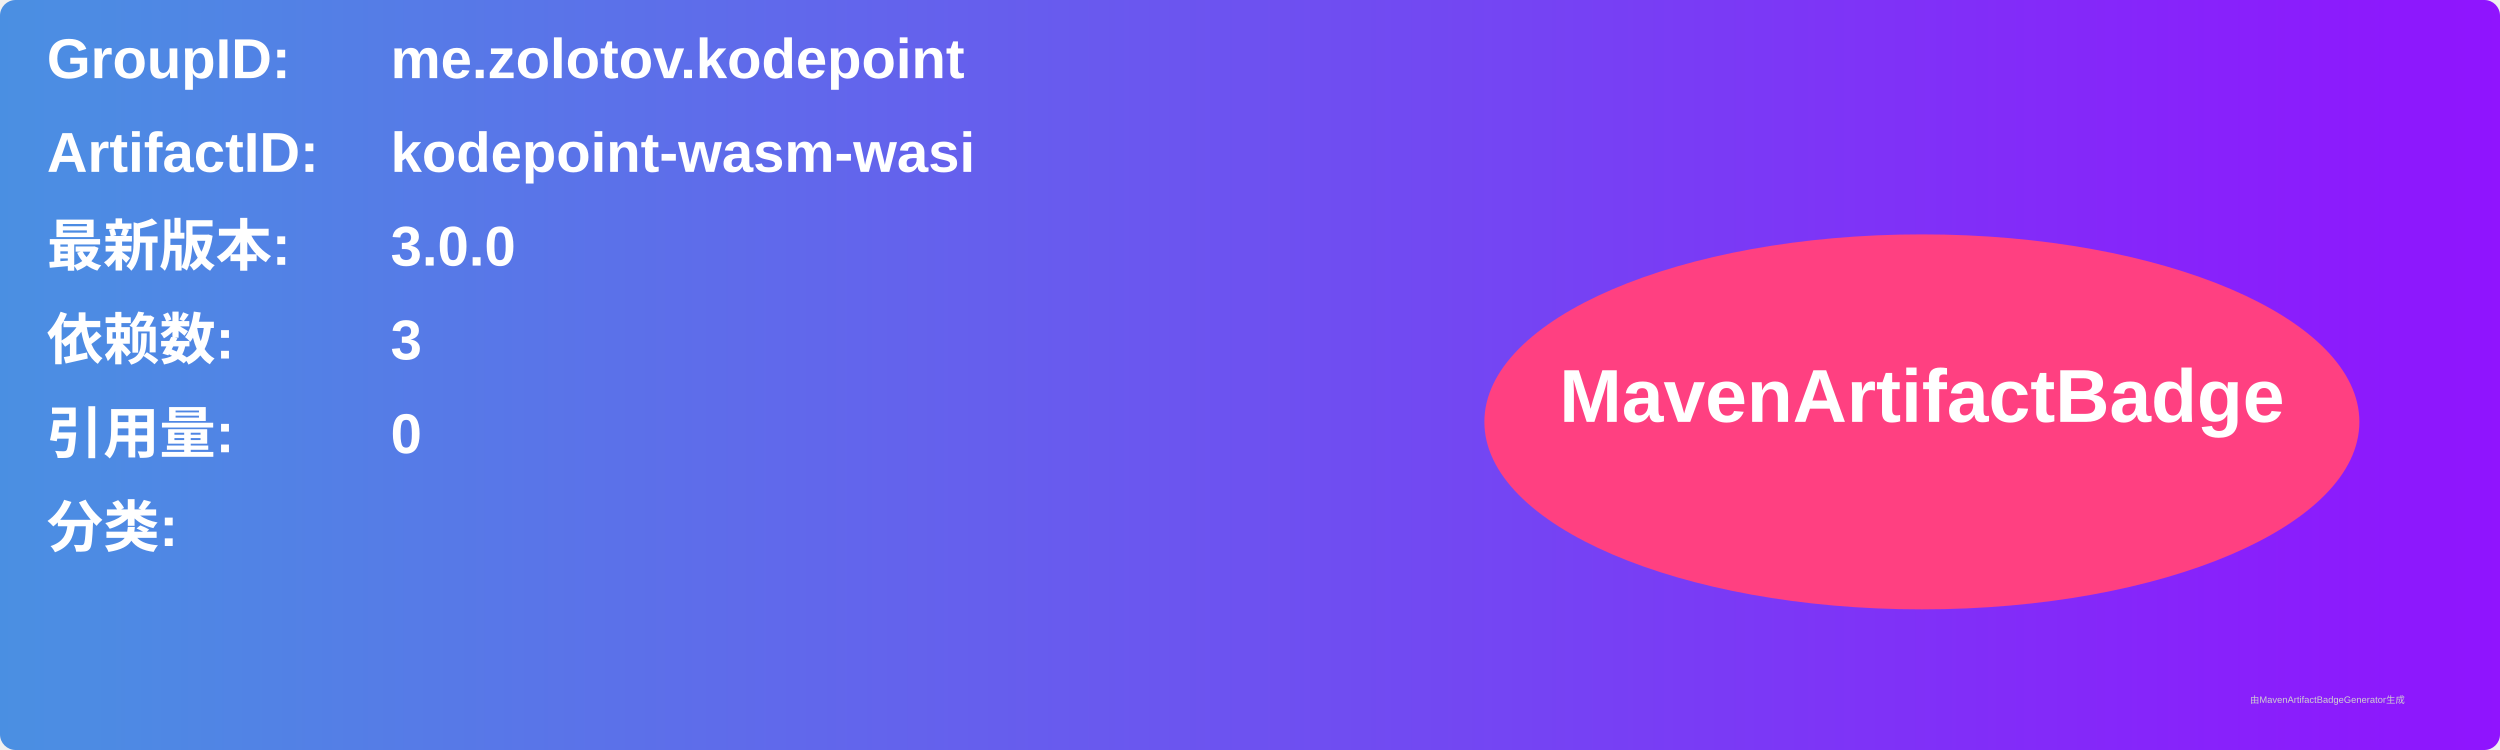
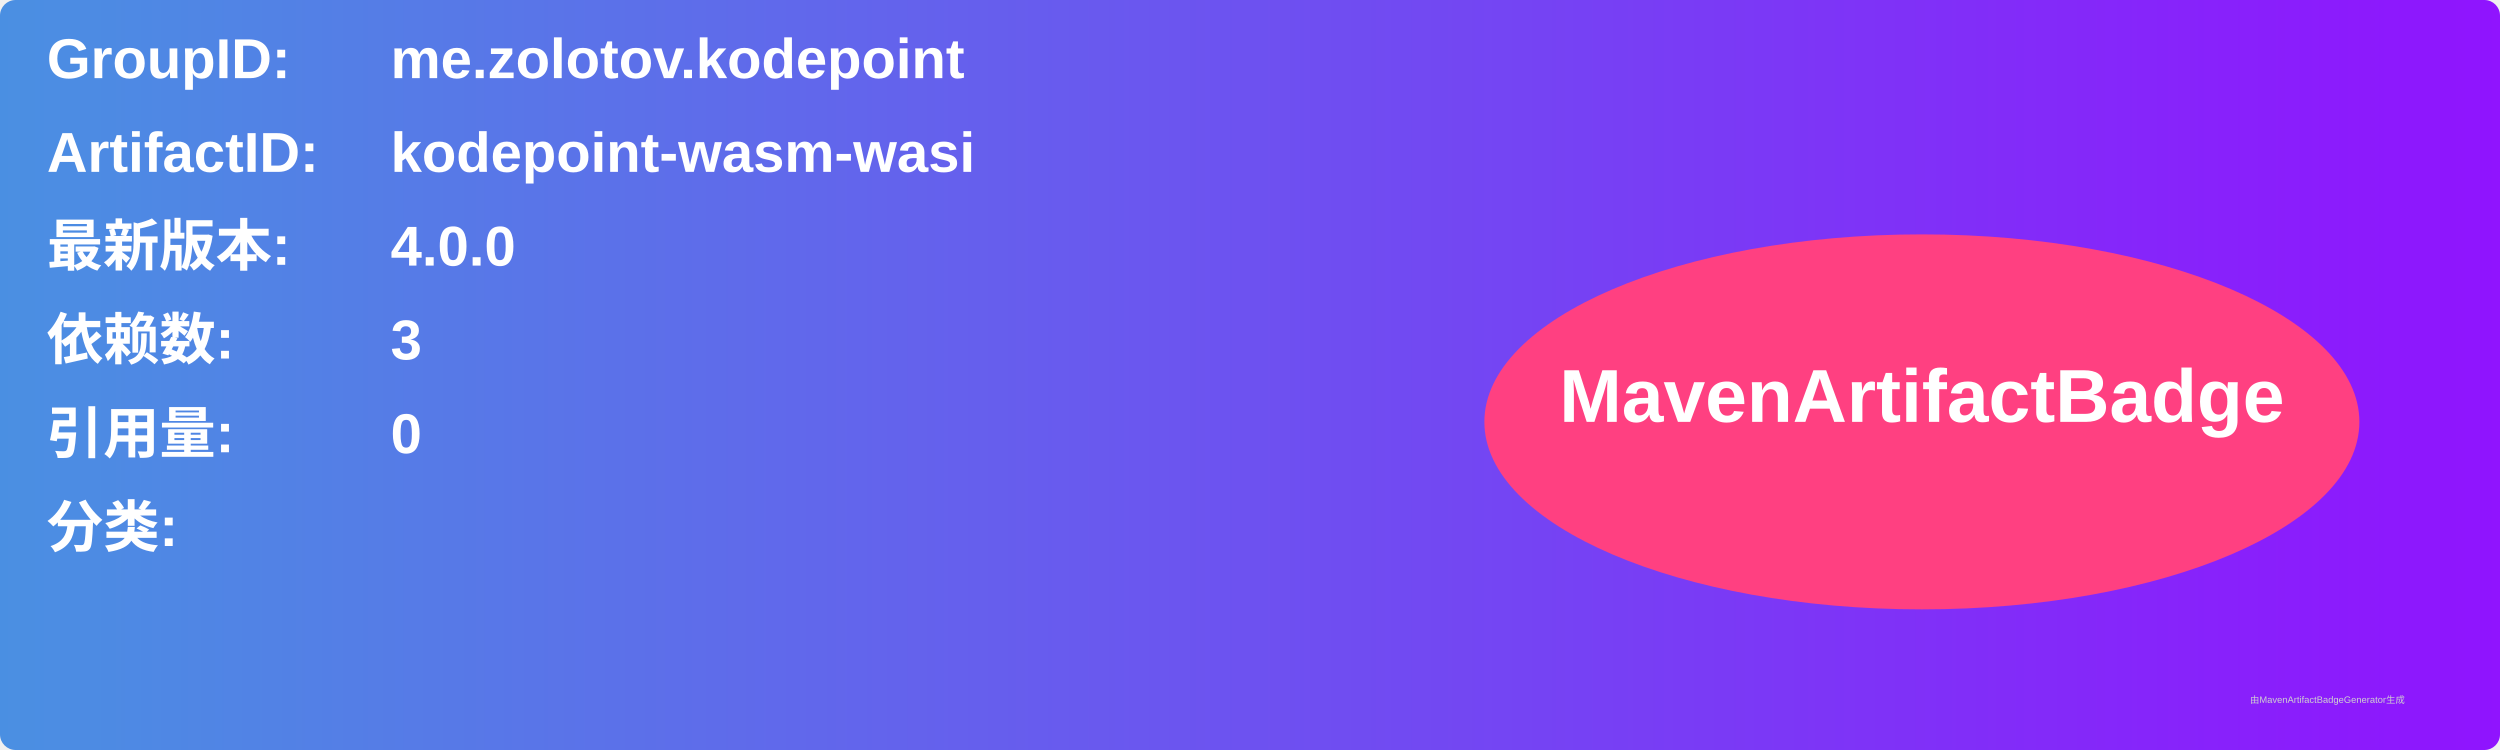
<svg xmlns="http://www.w3.org/2000/svg" width="800" height="240" viewBox="0 0 800 240">
  <linearGradient id="grad" x1="0%" y1="0%" x2="100%" y2="0%">
    <stop offset="0%" stop-color="#4a90e2" />
    <stop offset="100%" stop-color="#9013fe" />
  </linearGradient>
  <rect width="100%" height="100%" rx="5" ry="5" fill="url(#grad)" />
  <g transform="translate(15, 15)">
    <text x="0" y="10" font-family="Arial" font-size="18" fill="white" font-weight="bold" width="260">GroupID:</text>
    <text x="110" y="10" font-family="Arial" font-size="18" fill="white" font-weight="bold" width="460">me.zolotov.kodepoint</text>
    <text x="0" y="40" font-family="Arial" font-size="18" fill="white" font-weight="bold" width="260">ArtifactID:</text>
    <text x="110" y="40" font-family="Arial" font-size="18" fill="white" font-weight="bold" width="460">kodepoint-wasm-wasi</text>
    <text x="0" y="70" font-family="Arial" font-size="18" fill="white" font-weight="bold">最新版本:</text>
    <text x="110" y="70" font-family="Arial" font-size="18" fill="white" font-weight="bold">
-       <tspan font-weight="bold">3.0.0</tspan>
+       <tspan font-weight="bold">4.0.0</tspan>
    </text>
    <text x="0" y="100" font-family="Arial" font-size="18" fill="white" font-weight="bold">依赖数: </text>
    <text x="110" y="100" font-family="Arial" font-size="18" fill="white">
      <tspan font-weight="bold">3</tspan>
    </text>
    <text x="0" y="130" font-family="Arial" font-size="18" fill="white" font-weight="bold">引用量: </text>
    <text x="110" y="130" font-family="Arial" font-size="18" fill="white">
      <tspan font-weight="bold">0</tspan>
    </text>
    <text x="0" y="160" font-family="Arial" font-size="18" fill="white" font-weight="bold">分类:</text>
    <text x="10" y="190" font-family="Arial" font-size="10" fill="white">
      <tspan font-weight="bold" />
    </text>
    <ellipse cx="600" cy="120" rx="140" ry="60" fill="#ff4081" />
    <text x="600" y="120" text-anchor="middle" font-family="Arial" font-size="24" fill="white" font-weight="bold">MavenArtifactBadge</text>
  </g>
  <text x="720" y="225" font-family="Arial" font-size="3" fill="#d0d0d0">由MavenArtifactBadgeGenerator生成</text>
</svg>
